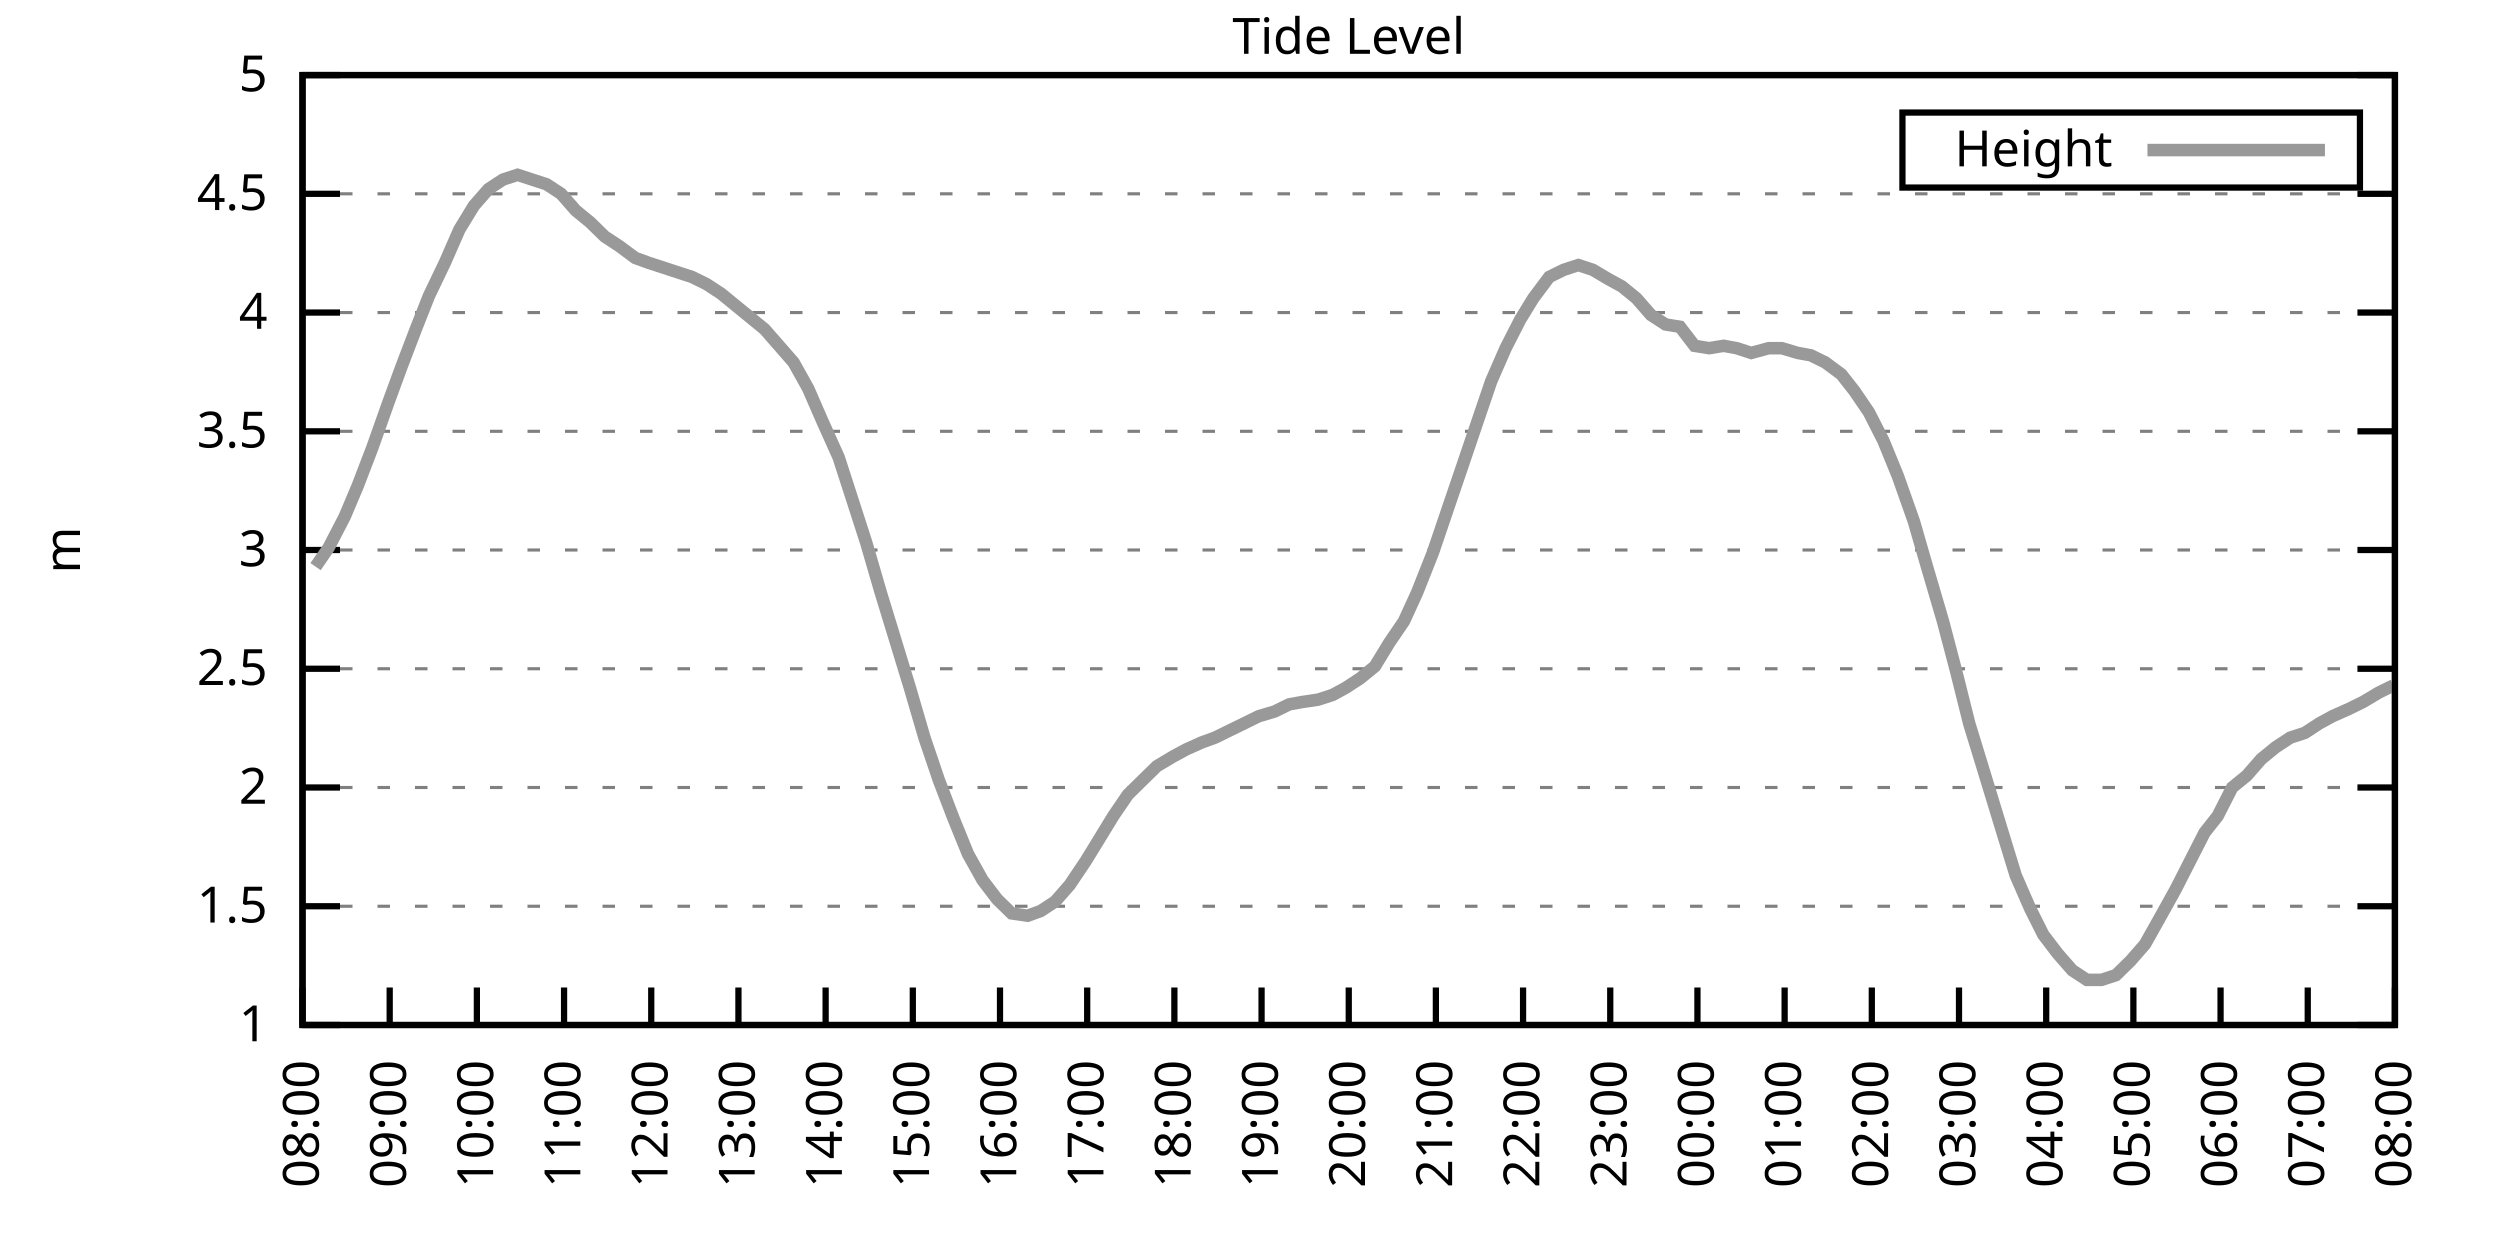
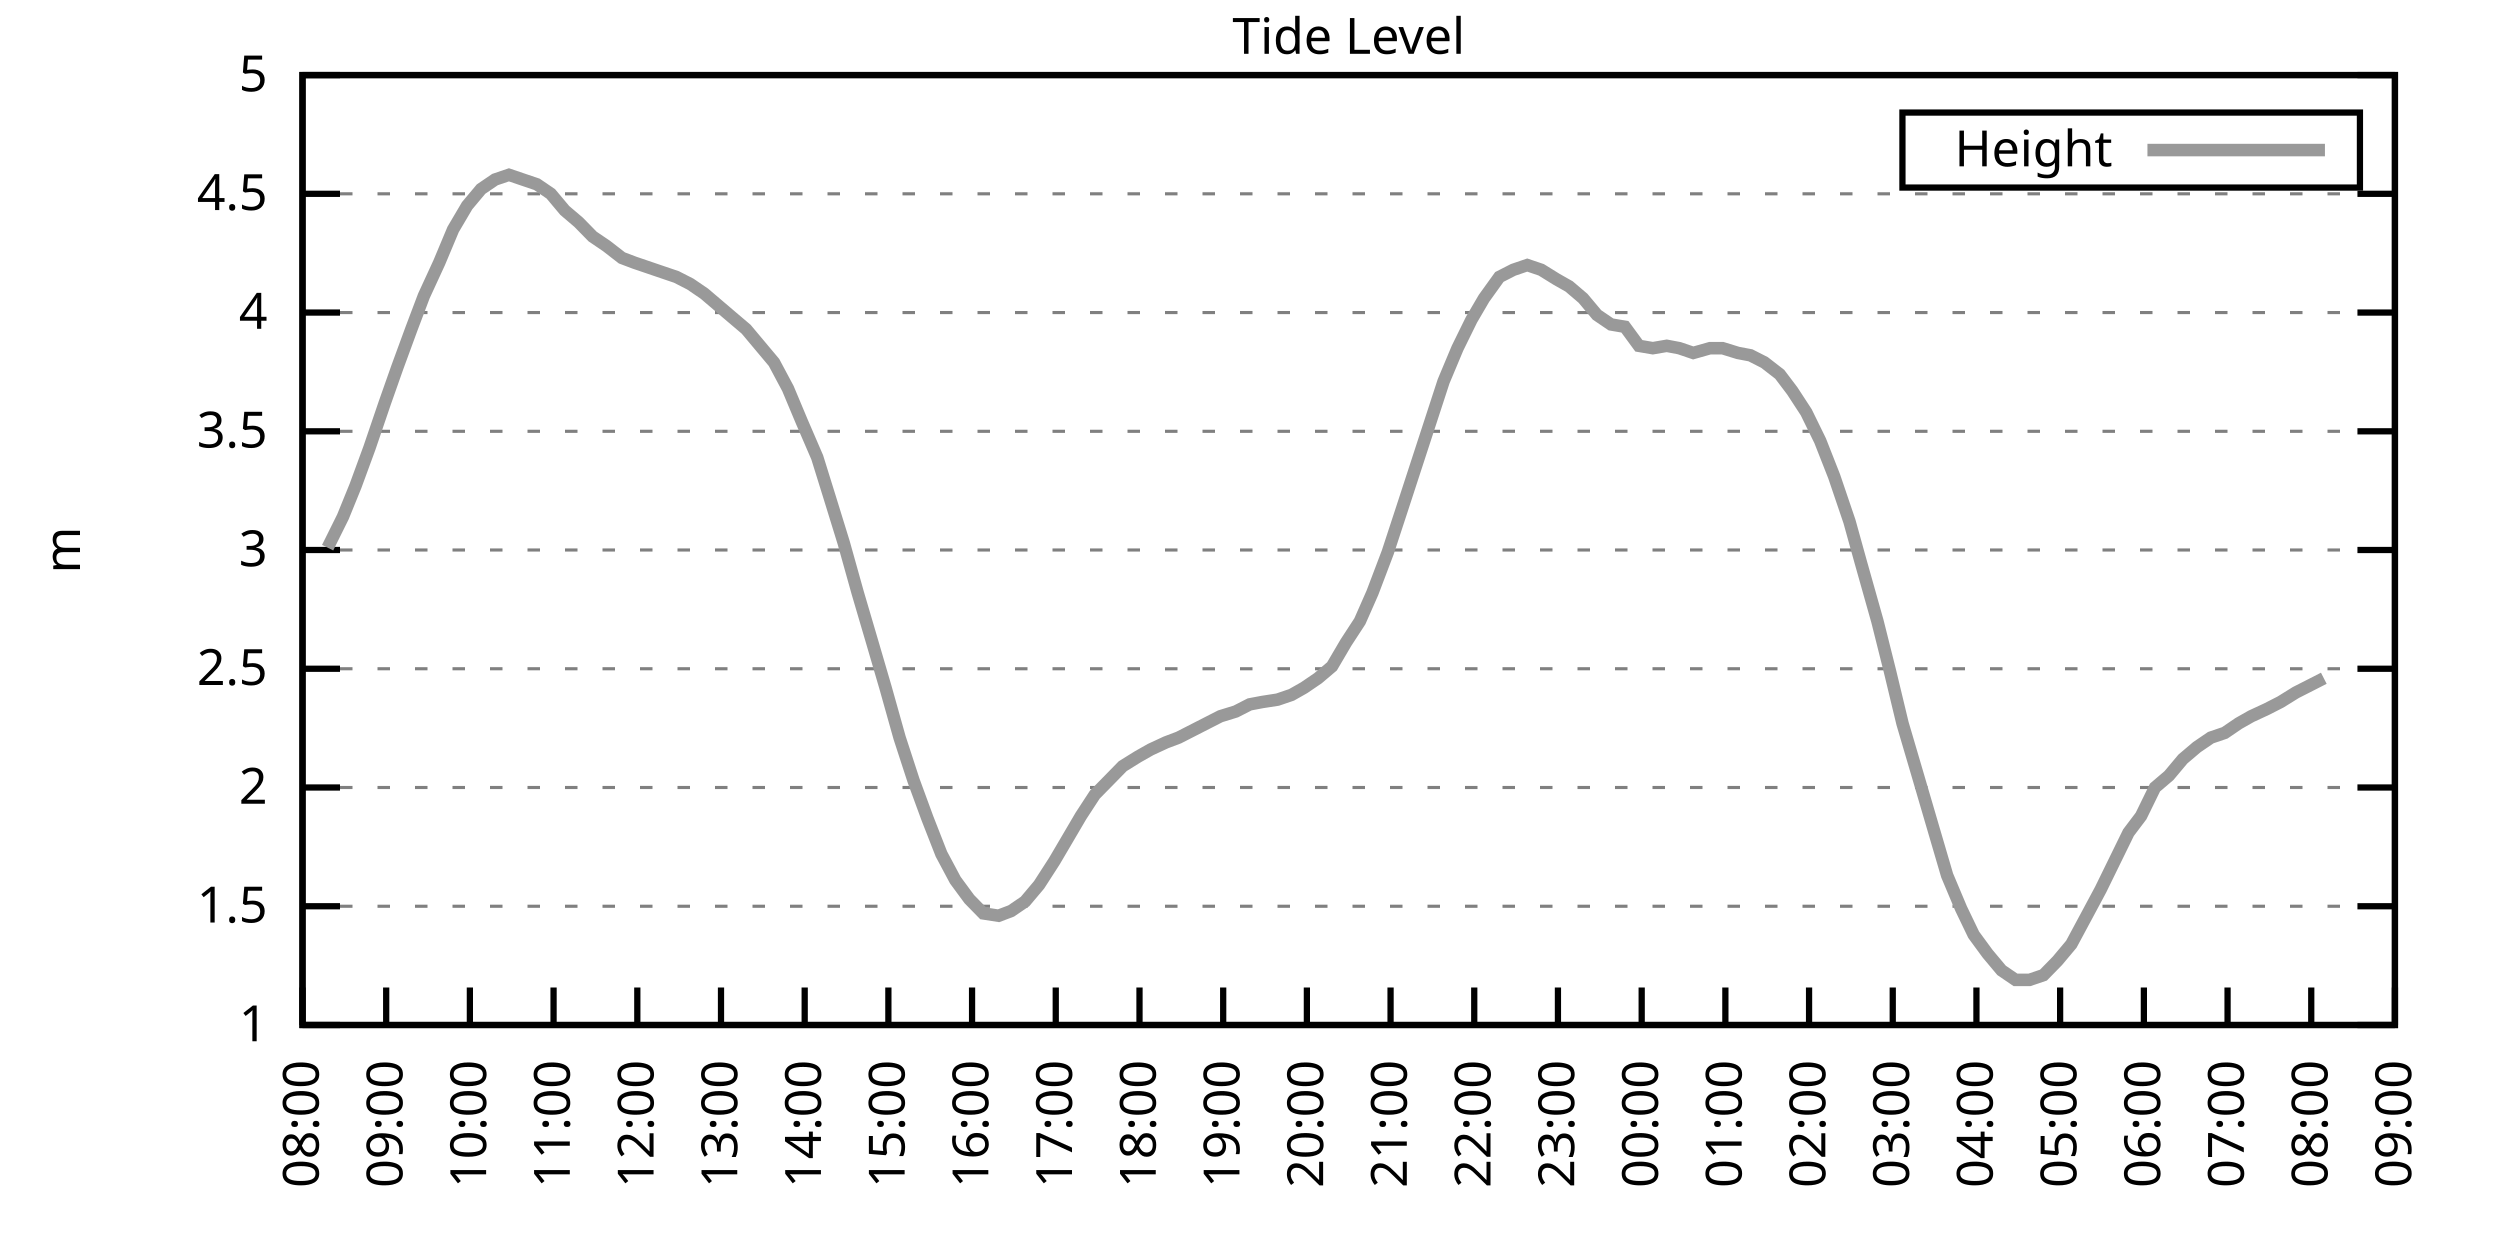
<svg xmlns="http://www.w3.org/2000/svg" xmlns:xlink="http://www.w3.org/1999/xlink" width="400" height="200" viewBox="0 0 400 200">
  <g id="gnuplot_canvas">
    <rect x="0" y="0" width="400" height="200" fill="none" />
    <defs>
      <circle id="gpDot" r="0.5" stroke-width="0.5" stroke="currentColor" />
      <path id="gpPt0" stroke-width="0.333" stroke="currentColor" d="M-1,0 h2 M0,-1 v2" />
      <path id="gpPt1" stroke-width="0.333" stroke="currentColor" d="M-1,-1 L1,1 M1,-1 L-1,1" />
      <path id="gpPt2" stroke-width="0.333" stroke="currentColor" d="M-1,0 L1,0 M0,-1 L0,1 M-1,-1 L1,1 M-1,1 L1,-1" />
      <rect id="gpPt3" stroke-width="0.333" stroke="currentColor" x="-1" y="-1" width="2" height="2" />
      <rect id="gpPt4" stroke-width="0.333" stroke="currentColor" fill="currentColor" x="-1" y="-1" width="2" height="2" />
      <circle id="gpPt5" stroke-width="0.333" stroke="currentColor" cx="0" cy="0" r="1" />
      <use xlink:href="#gpPt5" id="gpPt6" fill="currentColor" stroke="none" />
      <path id="gpPt7" stroke-width="0.333" stroke="currentColor" d="M0,-1.33 L-1.33,0.67 L1.33,0.67 z" />
      <use xlink:href="#gpPt7" id="gpPt8" fill="currentColor" stroke="none" />
      <use xlink:href="#gpPt7" id="gpPt9" stroke="currentColor" transform="rotate(180)" />
      <use xlink:href="#gpPt9" id="gpPt10" fill="currentColor" stroke="none" />
      <use xlink:href="#gpPt3" id="gpPt11" stroke="currentColor" transform="rotate(45)" />
      <use xlink:href="#gpPt11" id="gpPt12" fill="currentColor" stroke="none" />
      <path id="gpPt13" stroke-width="0.333" stroke="currentColor" d="M0,1.330 L1.265,0.411 L0.782,-1.067 L-0.782,-1.076 L-1.265,0.411 z" />
      <use xlink:href="#gpPt13" id="gpPt14" fill="currentColor" stroke="none" />
      <filter id="textbox" filterUnits="objectBoundingBox" x="0" y="0" height="1" width="1">
        <feFlood flood-color="white" flood-opacity="1" result="bgnd" />
        <feComposite in="SourceGraphic" in2="bgnd" operator="atop" />
      </filter>
      <filter id="greybox" filterUnits="objectBoundingBox" x="0" y="0" height="1" width="1">
        <feFlood flood-color="lightgrey" flood-opacity="1" result="grey" />
        <feComposite in="SourceGraphic" in2="grey" operator="atop" />
      </filter>
    </defs>
    <g fill="none" color="white" stroke="currentColor" stroke-width="1.00" stroke-linecap="butt" stroke-linejoin="miter">
</g>
    <g fill="none" color="black" stroke="currentColor" stroke-width="1.00" stroke-linecap="butt" stroke-linejoin="miter">
      <g stroke="none" shape-rendering="crispEdges">
        <polygon fill="rgb(255, 255, 255)" points="48.40,164.00 383.18,164.00 383.18,12.02 48.40,12.02 " />
      </g>
    </g>
    <g fill="none" color="black" stroke="currentColor" stroke-width="1.00" stroke-linecap="butt" stroke-linejoin="miter">
</g>
    <g fill="none" color="black" stroke="black" stroke-width="0.50" stroke-linecap="butt" stroke-linejoin="miter">
</g>
    <g fill="none" color="gray" stroke="currentColor" stroke-width="0.50" stroke-linecap="butt" stroke-linejoin="miter">
      <path stroke="gray" stroke-dasharray="2,4" class="gridline" d="M48.40,164.00 L383.19,164.00  " />
    </g>
    <g fill="none" color="gray" stroke="gray" stroke-width="1.00" stroke-linecap="butt" stroke-linejoin="miter">
</g>
    <g fill="none" color="black" stroke="currentColor" stroke-width="1.00" stroke-linecap="butt" stroke-linejoin="miter">
      <path stroke="black" d="M48.40,164.00 L54.40,164.00 M383.19,164.00 L377.19,164.00  " />
      <g transform="translate(42.80,166.60)" stroke="none" fill="black" font-family="Sans" font-size="8.00" text-anchor="end">
        <text>
          <tspan font-family="Sans"> 1</tspan>
        </text>
      </g>
    </g>
    <g fill="none" color="black" stroke="currentColor" stroke-width="1.00" stroke-linecap="butt" stroke-linejoin="miter">
</g>
    <g fill="none" color="black" stroke="black" stroke-width="0.50" stroke-linecap="butt" stroke-linejoin="miter">
</g>
    <g fill="none" color="gray" stroke="currentColor" stroke-width="0.50" stroke-linecap="butt" stroke-linejoin="miter">
      <path stroke="gray" stroke-dasharray="2,4" class="gridline" d="M48.40,145.00 L383.19,145.00  " />
    </g>
    <g fill="none" color="gray" stroke="gray" stroke-width="1.00" stroke-linecap="butt" stroke-linejoin="miter">
</g>
    <g fill="none" color="black" stroke="currentColor" stroke-width="1.00" stroke-linecap="butt" stroke-linejoin="miter">
      <path stroke="black" d="M48.40,145.00 L54.40,145.00 M383.19,145.00 L377.19,145.00  " />
      <g transform="translate(42.80,147.60)" stroke="none" fill="black" font-family="Sans" font-size="8.00" text-anchor="end">
        <text>
          <tspan font-family="Sans"> 1.5</tspan>
        </text>
      </g>
    </g>
    <g fill="none" color="black" stroke="currentColor" stroke-width="1.00" stroke-linecap="butt" stroke-linejoin="miter">
</g>
    <g fill="none" color="black" stroke="black" stroke-width="0.50" stroke-linecap="butt" stroke-linejoin="miter">
</g>
    <g fill="none" color="gray" stroke="currentColor" stroke-width="0.50" stroke-linecap="butt" stroke-linejoin="miter">
      <path stroke="gray" stroke-dasharray="2,4" class="gridline" d="M48.40,126.00 L383.19,126.00  " />
    </g>
    <g fill="none" color="gray" stroke="gray" stroke-width="1.00" stroke-linecap="butt" stroke-linejoin="miter">
</g>
    <g fill="none" color="black" stroke="currentColor" stroke-width="1.00" stroke-linecap="butt" stroke-linejoin="miter">
      <path stroke="black" d="M48.40,126.00 L54.40,126.00 M383.19,126.00 L377.19,126.00  " />
      <g transform="translate(42.80,128.60)" stroke="none" fill="black" font-family="Sans" font-size="8.00" text-anchor="end">
        <text>
          <tspan font-family="Sans"> 2</tspan>
        </text>
      </g>
    </g>
    <g fill="none" color="black" stroke="currentColor" stroke-width="1.00" stroke-linecap="butt" stroke-linejoin="miter">
</g>
    <g fill="none" color="black" stroke="black" stroke-width="0.50" stroke-linecap="butt" stroke-linejoin="miter">
</g>
    <g fill="none" color="gray" stroke="currentColor" stroke-width="0.50" stroke-linecap="butt" stroke-linejoin="miter">
      <path stroke="gray" stroke-dasharray="2,4" class="gridline" d="M48.40,107.00 L383.19,107.00  " />
    </g>
    <g fill="none" color="gray" stroke="gray" stroke-width="1.00" stroke-linecap="butt" stroke-linejoin="miter">
</g>
    <g fill="none" color="black" stroke="currentColor" stroke-width="1.00" stroke-linecap="butt" stroke-linejoin="miter">
      <path stroke="black" d="M48.40,107.00 L54.40,107.00 M383.19,107.00 L377.19,107.00  " />
      <g transform="translate(42.80,109.60)" stroke="none" fill="black" font-family="Sans" font-size="8.00" text-anchor="end">
        <text>
          <tspan font-family="Sans"> 2.5</tspan>
        </text>
      </g>
    </g>
    <g fill="none" color="black" stroke="currentColor" stroke-width="1.00" stroke-linecap="butt" stroke-linejoin="miter">
</g>
    <g fill="none" color="black" stroke="black" stroke-width="0.50" stroke-linecap="butt" stroke-linejoin="miter">
</g>
    <g fill="none" color="gray" stroke="currentColor" stroke-width="0.50" stroke-linecap="butt" stroke-linejoin="miter">
      <path stroke="gray" stroke-dasharray="2,4" class="gridline" d="M48.40,88.00 L383.19,88.00  " />
    </g>
    <g fill="none" color="gray" stroke="gray" stroke-width="1.00" stroke-linecap="butt" stroke-linejoin="miter">
</g>
    <g fill="none" color="black" stroke="currentColor" stroke-width="1.00" stroke-linecap="butt" stroke-linejoin="miter">
      <path stroke="black" d="M48.40,88.00 L54.40,88.00 M383.19,88.00 L377.19,88.00  " />
      <g transform="translate(42.80,90.60)" stroke="none" fill="black" font-family="Sans" font-size="8.00" text-anchor="end">
        <text>
          <tspan font-family="Sans"> 3</tspan>
        </text>
      </g>
    </g>
    <g fill="none" color="black" stroke="currentColor" stroke-width="1.00" stroke-linecap="butt" stroke-linejoin="miter">
</g>
    <g fill="none" color="black" stroke="black" stroke-width="0.50" stroke-linecap="butt" stroke-linejoin="miter">
</g>
    <g fill="none" color="gray" stroke="currentColor" stroke-width="0.50" stroke-linecap="butt" stroke-linejoin="miter">
      <path stroke="gray" stroke-dasharray="2,4" class="gridline" d="M48.40,69.01 L383.19,69.01  " />
    </g>
    <g fill="none" color="gray" stroke="gray" stroke-width="1.00" stroke-linecap="butt" stroke-linejoin="miter">
</g>
    <g fill="none" color="black" stroke="currentColor" stroke-width="1.00" stroke-linecap="butt" stroke-linejoin="miter">
      <path stroke="black" d="M48.40,69.01 L54.40,69.01 M383.19,69.01 L377.19,69.01  " />
      <g transform="translate(42.80,71.61)" stroke="none" fill="black" font-family="Sans" font-size="8.00" text-anchor="end">
        <text>
          <tspan font-family="Sans"> 3.5</tspan>
        </text>
      </g>
    </g>
    <g fill="none" color="black" stroke="currentColor" stroke-width="1.00" stroke-linecap="butt" stroke-linejoin="miter">
</g>
    <g fill="none" color="black" stroke="black" stroke-width="0.50" stroke-linecap="butt" stroke-linejoin="miter">
</g>
    <g fill="none" color="gray" stroke="currentColor" stroke-width="0.50" stroke-linecap="butt" stroke-linejoin="miter">
      <path stroke="gray" stroke-dasharray="2,4" class="gridline" d="M48.40,50.01 L383.19,50.01  " />
    </g>
    <g fill="none" color="gray" stroke="gray" stroke-width="1.00" stroke-linecap="butt" stroke-linejoin="miter">
</g>
    <g fill="none" color="black" stroke="currentColor" stroke-width="1.00" stroke-linecap="butt" stroke-linejoin="miter">
      <path stroke="black" d="M48.40,50.01 L54.40,50.01 M383.19,50.01 L377.19,50.01  " />
      <g transform="translate(42.80,52.61)" stroke="none" fill="black" font-family="Sans" font-size="8.00" text-anchor="end">
        <text>
          <tspan font-family="Sans"> 4</tspan>
        </text>
      </g>
    </g>
    <g fill="none" color="black" stroke="currentColor" stroke-width="1.00" stroke-linecap="butt" stroke-linejoin="miter">
</g>
    <g fill="none" color="black" stroke="black" stroke-width="0.50" stroke-linecap="butt" stroke-linejoin="miter">
</g>
    <g fill="none" color="gray" stroke="currentColor" stroke-width="0.50" stroke-linecap="butt" stroke-linejoin="miter">
      <path stroke="gray" stroke-dasharray="2,4" class="gridline" d="M48.40,31.01 L383.19,31.01  " />
    </g>
    <g fill="none" color="gray" stroke="gray" stroke-width="1.00" stroke-linecap="butt" stroke-linejoin="miter">
</g>
    <g fill="none" color="black" stroke="currentColor" stroke-width="1.00" stroke-linecap="butt" stroke-linejoin="miter">
      <path stroke="black" d="M48.40,31.01 L54.40,31.01 M383.19,31.01 L377.19,31.01  " />
      <g transform="translate(42.80,33.61)" stroke="none" fill="black" font-family="Sans" font-size="8.00" text-anchor="end">
        <text>
          <tspan font-family="Sans"> 4.5</tspan>
        </text>
      </g>
    </g>
    <g fill="none" color="black" stroke="currentColor" stroke-width="1.00" stroke-linecap="butt" stroke-linejoin="miter">
</g>
    <g fill="none" color="black" stroke="black" stroke-width="0.50" stroke-linecap="butt" stroke-linejoin="miter">
</g>
    <g fill="none" color="gray" stroke="currentColor" stroke-width="0.50" stroke-linecap="butt" stroke-linejoin="miter">
      <path stroke="gray" stroke-dasharray="2,4" class="gridline" d="M48.40,12.01 L383.19,12.01  " />
    </g>
    <g fill="none" color="gray" stroke="gray" stroke-width="1.00" stroke-linecap="butt" stroke-linejoin="miter">
</g>
    <g fill="none" color="black" stroke="currentColor" stroke-width="1.00" stroke-linecap="butt" stroke-linejoin="miter">
      <path stroke="black" d="M48.40,12.01 L54.40,12.01 M383.19,12.01 L377.19,12.01  " />
      <g transform="translate(42.80,14.61)" stroke="none" fill="black" font-family="Sans" font-size="8.00" text-anchor="end">
        <text>
          <tspan font-family="Sans"> 5</tspan>
        </text>
      </g>
    </g>
    <g fill="none" color="black" stroke="currentColor" stroke-width="1.00" stroke-linecap="butt" stroke-linejoin="miter">
      <path stroke="black" d="M48.40,164.00 L48.40,158.00  " />
      <g transform="translate(51.00,169.60) rotate(270.00)" stroke="none" fill="black" font-family="Sans" font-size="8.00" text-anchor="end">
        <text>
          <tspan font-family="Sans">08:00</tspan>
        </text>
      </g>
    </g>
    <g fill="none" color="black" stroke="currentColor" stroke-width="1.00" stroke-linecap="butt" stroke-linejoin="miter">
-       <path stroke="black" d="M62.35,164.00 L62.35,158.00  " />
-       <g transform="translate(64.95,169.60) rotate(270.00)" stroke="none" fill="black" font-family="Sans" font-size="8.00" text-anchor="end">
+       <path stroke="black" d="M61.79,164.00 L61.79,158.00  " />
+       <g transform="translate(64.39,169.60) rotate(270.00)" stroke="none" fill="black" font-family="Sans" font-size="8.00" text-anchor="end">
        <text>
          <tspan font-family="Sans">09:00</tspan>
        </text>
      </g>
    </g>
    <g fill="none" color="black" stroke="currentColor" stroke-width="1.00" stroke-linecap="butt" stroke-linejoin="miter">
-       <path stroke="black" d="M76.30,164.00 L76.30,158.00  " />
-       <g transform="translate(78.90,169.60) rotate(270.00)" stroke="none" fill="black" font-family="Sans" font-size="8.00" text-anchor="end">
+       <path stroke="black" d="M75.18,164.00 L75.18,158.00  " />
+       <g transform="translate(77.78,169.60) rotate(270.00)" stroke="none" fill="black" font-family="Sans" font-size="8.00" text-anchor="end">
        <text>
          <tspan font-family="Sans">10:00</tspan>
        </text>
      </g>
    </g>
    <g fill="none" color="black" stroke="currentColor" stroke-width="1.00" stroke-linecap="butt" stroke-linejoin="miter">
-       <path stroke="black" d="M90.25,164.00 L90.25,158.00  " />
-       <g transform="translate(92.85,169.60) rotate(270.00)" stroke="none" fill="black" font-family="Sans" font-size="8.00" text-anchor="end">
+       <path stroke="black" d="M88.57,164.00 L88.57,158.00  " />
+       <g transform="translate(91.17,169.60) rotate(270.00)" stroke="none" fill="black" font-family="Sans" font-size="8.00" text-anchor="end">
        <text>
          <tspan font-family="Sans">11:00</tspan>
        </text>
      </g>
    </g>
    <g fill="none" color="black" stroke="currentColor" stroke-width="1.00" stroke-linecap="butt" stroke-linejoin="miter">
-       <path stroke="black" d="M104.20,164.00 L104.20,158.00  " />
-       <g transform="translate(106.80,169.60) rotate(270.00)" stroke="none" fill="black" font-family="Sans" font-size="8.00" text-anchor="end">
+       <path stroke="black" d="M101.97,164.00 L101.97,158.00  " />
+       <g transform="translate(104.57,169.60) rotate(270.00)" stroke="none" fill="black" font-family="Sans" font-size="8.00" text-anchor="end">
        <text>
          <tspan font-family="Sans">12:00</tspan>
        </text>
      </g>
    </g>
    <g fill="none" color="black" stroke="currentColor" stroke-width="1.00" stroke-linecap="butt" stroke-linejoin="miter">
-       <path stroke="black" d="M118.15,164.00 L118.15,158.00  " />
-       <g transform="translate(120.75,169.60) rotate(270.00)" stroke="none" fill="black" font-family="Sans" font-size="8.00" text-anchor="end">
+       <path stroke="black" d="M115.36,164.00 L115.36,158.00  " />
+       <g transform="translate(117.96,169.60) rotate(270.00)" stroke="none" fill="black" font-family="Sans" font-size="8.00" text-anchor="end">
        <text>
          <tspan font-family="Sans">13:00</tspan>
        </text>
      </g>
    </g>
    <g fill="none" color="black" stroke="currentColor" stroke-width="1.00" stroke-linecap="butt" stroke-linejoin="miter">
-       <path stroke="black" d="M132.10,164.00 L132.10,158.00  " />
-       <g transform="translate(134.70,169.60) rotate(270.00)" stroke="none" fill="black" font-family="Sans" font-size="8.00" text-anchor="end">
+       <path stroke="black" d="M128.75,164.00 L128.75,158.00  " />
+       <g transform="translate(131.35,169.60) rotate(270.00)" stroke="none" fill="black" font-family="Sans" font-size="8.00" text-anchor="end">
        <text>
          <tspan font-family="Sans">14:00</tspan>
        </text>
      </g>
    </g>
    <g fill="none" color="black" stroke="currentColor" stroke-width="1.00" stroke-linecap="butt" stroke-linejoin="miter">
-       <path stroke="black" d="M146.05,164.00 L146.05,158.00  " />
-       <g transform="translate(148.65,169.60) rotate(270.00)" stroke="none" fill="black" font-family="Sans" font-size="8.00" text-anchor="end">
+       <path stroke="black" d="M142.14,164.00 L142.14,158.00  " />
+       <g transform="translate(144.74,169.60) rotate(270.00)" stroke="none" fill="black" font-family="Sans" font-size="8.00" text-anchor="end">
        <text>
          <tspan font-family="Sans">15:00</tspan>
        </text>
      </g>
    </g>
    <g fill="none" color="black" stroke="currentColor" stroke-width="1.00" stroke-linecap="butt" stroke-linejoin="miter">
-       <path stroke="black" d="M160.00,164.00 L160.00,158.00  " />
-       <g transform="translate(162.60,169.60) rotate(270.00)" stroke="none" fill="black" font-family="Sans" font-size="8.00" text-anchor="end">
+       <path stroke="black" d="M155.53,164.00 L155.53,158.00  " />
+       <g transform="translate(158.13,169.60) rotate(270.00)" stroke="none" fill="black" font-family="Sans" font-size="8.00" text-anchor="end">
        <text>
          <tspan font-family="Sans">16:00</tspan>
        </text>
      </g>
    </g>
    <g fill="none" color="black" stroke="currentColor" stroke-width="1.00" stroke-linecap="butt" stroke-linejoin="miter">
-       <path stroke="black" d="M173.95,164.00 L173.95,158.00  " />
-       <g transform="translate(176.55,169.60) rotate(270.00)" stroke="none" fill="black" font-family="Sans" font-size="8.00" text-anchor="end">
+       <path stroke="black" d="M168.92,164.00 L168.92,158.00  " />
+       <g transform="translate(171.52,169.60) rotate(270.00)" stroke="none" fill="black" font-family="Sans" font-size="8.00" text-anchor="end">
        <text>
          <tspan font-family="Sans">17:00</tspan>
        </text>
      </g>
    </g>
    <g fill="none" color="black" stroke="currentColor" stroke-width="1.00" stroke-linecap="butt" stroke-linejoin="miter">
-       <path stroke="black" d="M187.90,164.00 L187.90,158.00  " />
-       <g transform="translate(190.50,169.60) rotate(270.00)" stroke="none" fill="black" font-family="Sans" font-size="8.00" text-anchor="end">
+       <path stroke="black" d="M182.32,164.00 L182.32,158.00  " />
+       <g transform="translate(184.92,169.60) rotate(270.00)" stroke="none" fill="black" font-family="Sans" font-size="8.00" text-anchor="end">
        <text>
          <tspan font-family="Sans">18:00</tspan>
        </text>
      </g>
    </g>
    <g fill="none" color="black" stroke="currentColor" stroke-width="1.00" stroke-linecap="butt" stroke-linejoin="miter">
-       <path stroke="black" d="M201.85,164.00 L201.85,158.00  " />
-       <g transform="translate(204.45,169.60) rotate(270.00)" stroke="none" fill="black" font-family="Sans" font-size="8.00" text-anchor="end">
+       <path stroke="black" d="M195.71,164.00 L195.71,158.00  " />
+       <g transform="translate(198.31,169.60) rotate(270.00)" stroke="none" fill="black" font-family="Sans" font-size="8.00" text-anchor="end">
        <text>
          <tspan font-family="Sans">19:00</tspan>
        </text>
      </g>
    </g>
    <g fill="none" color="black" stroke="currentColor" stroke-width="1.00" stroke-linecap="butt" stroke-linejoin="miter">
-       <path stroke="black" d="M215.80,164.00 L215.80,158.00  " />
-       <g transform="translate(218.40,169.60) rotate(270.00)" stroke="none" fill="black" font-family="Sans" font-size="8.00" text-anchor="end">
+       <path stroke="black" d="M209.10,164.00 L209.10,158.00  " />
+       <g transform="translate(211.70,169.60) rotate(270.00)" stroke="none" fill="black" font-family="Sans" font-size="8.00" text-anchor="end">
        <text>
          <tspan font-family="Sans">20:00</tspan>
        </text>
      </g>
    </g>
    <g fill="none" color="black" stroke="currentColor" stroke-width="1.00" stroke-linecap="butt" stroke-linejoin="miter">
-       <path stroke="black" d="M229.74,164.00 L229.74,158.00  " />
-       <g transform="translate(232.34,169.60) rotate(270.00)" stroke="none" fill="black" font-family="Sans" font-size="8.00" text-anchor="end">
+       <path stroke="black" d="M222.49,164.00 L222.49,158.00  " />
+       <g transform="translate(225.09,169.60) rotate(270.00)" stroke="none" fill="black" font-family="Sans" font-size="8.00" text-anchor="end">
        <text>
          <tspan font-family="Sans">21:00</tspan>
        </text>
      </g>
    </g>
    <g fill="none" color="black" stroke="currentColor" stroke-width="1.00" stroke-linecap="butt" stroke-linejoin="miter">
-       <path stroke="black" d="M243.69,164.00 L243.69,158.00  " />
-       <g transform="translate(246.29,169.60) rotate(270.00)" stroke="none" fill="black" font-family="Sans" font-size="8.00" text-anchor="end">
+       <path stroke="black" d="M235.88,164.00 L235.88,158.00  " />
+       <g transform="translate(238.48,169.60) rotate(270.00)" stroke="none" fill="black" font-family="Sans" font-size="8.00" text-anchor="end">
        <text>
          <tspan font-family="Sans">22:00</tspan>
        </text>
      </g>
    </g>
    <g fill="none" color="black" stroke="currentColor" stroke-width="1.00" stroke-linecap="butt" stroke-linejoin="miter">
-       <path stroke="black" d="M257.64,164.00 L257.64,158.00  " />
-       <g transform="translate(260.24,169.60) rotate(270.00)" stroke="none" fill="black" font-family="Sans" font-size="8.00" text-anchor="end">
+       <path stroke="black" d="M249.27,164.00 L249.27,158.00  " />
+       <g transform="translate(251.87,169.60) rotate(270.00)" stroke="none" fill="black" font-family="Sans" font-size="8.00" text-anchor="end">
        <text>
          <tspan font-family="Sans">23:00</tspan>
        </text>
      </g>
    </g>
    <g fill="none" color="black" stroke="currentColor" stroke-width="1.00" stroke-linecap="butt" stroke-linejoin="miter">
-       <path stroke="black" d="M271.59,164.00 L271.59,158.00  " />
-       <g transform="translate(274.19,169.60) rotate(270.00)" stroke="none" fill="black" font-family="Sans" font-size="8.00" text-anchor="end">
+       <path stroke="black" d="M262.67,164.00 L262.67,158.00  " />
+       <g transform="translate(265.27,169.60) rotate(270.00)" stroke="none" fill="black" font-family="Sans" font-size="8.00" text-anchor="end">
        <text>
          <tspan font-family="Sans">00:00</tspan>
        </text>
      </g>
    </g>
    <g fill="none" color="black" stroke="currentColor" stroke-width="1.00" stroke-linecap="butt" stroke-linejoin="miter">
-       <path stroke="black" d="M285.54,164.00 L285.54,158.00  " />
-       <g transform="translate(288.14,169.60) rotate(270.00)" stroke="none" fill="black" font-family="Sans" font-size="8.00" text-anchor="end">
+       <path stroke="black" d="M276.06,164.00 L276.06,158.00  " />
+       <g transform="translate(278.66,169.60) rotate(270.00)" stroke="none" fill="black" font-family="Sans" font-size="8.00" text-anchor="end">
        <text>
          <tspan font-family="Sans">01:00</tspan>
        </text>
      </g>
    </g>
    <g fill="none" color="black" stroke="currentColor" stroke-width="1.00" stroke-linecap="butt" stroke-linejoin="miter">
-       <path stroke="black" d="M299.49,164.00 L299.49,158.00  " />
-       <g transform="translate(302.09,169.60) rotate(270.00)" stroke="none" fill="black" font-family="Sans" font-size="8.00" text-anchor="end">
+       <path stroke="black" d="M289.45,164.00 L289.45,158.00  " />
+       <g transform="translate(292.05,169.60) rotate(270.00)" stroke="none" fill="black" font-family="Sans" font-size="8.00" text-anchor="end">
        <text>
          <tspan font-family="Sans">02:00</tspan>
        </text>
      </g>
    </g>
    <g fill="none" color="black" stroke="currentColor" stroke-width="1.00" stroke-linecap="butt" stroke-linejoin="miter">
-       <path stroke="black" d="M313.44,164.00 L313.44,158.00  " />
-       <g transform="translate(316.04,169.60) rotate(270.00)" stroke="none" fill="black" font-family="Sans" font-size="8.00" text-anchor="end">
+       <path stroke="black" d="M302.84,164.00 L302.84,158.00  " />
+       <g transform="translate(305.44,169.60) rotate(270.00)" stroke="none" fill="black" font-family="Sans" font-size="8.00" text-anchor="end">
        <text>
          <tspan font-family="Sans">03:00</tspan>
        </text>
      </g>
    </g>
    <g fill="none" color="black" stroke="currentColor" stroke-width="1.00" stroke-linecap="butt" stroke-linejoin="miter">
-       <path stroke="black" d="M327.39,164.00 L327.39,158.00  " />
-       <g transform="translate(329.99,169.60) rotate(270.00)" stroke="none" fill="black" font-family="Sans" font-size="8.00" text-anchor="end">
+       <path stroke="black" d="M316.23,164.00 L316.23,158.00  " />
+       <g transform="translate(318.83,169.60) rotate(270.00)" stroke="none" fill="black" font-family="Sans" font-size="8.00" text-anchor="end">
        <text>
          <tspan font-family="Sans">04:00</tspan>
        </text>
      </g>
    </g>
    <g fill="none" color="black" stroke="currentColor" stroke-width="1.00" stroke-linecap="butt" stroke-linejoin="miter">
-       <path stroke="black" d="M341.34,164.00 L341.34,158.00  " />
-       <g transform="translate(343.94,169.60) rotate(270.00)" stroke="none" fill="black" font-family="Sans" font-size="8.00" text-anchor="end">
+       <path stroke="black" d="M329.62,164.00 L329.62,158.00  " />
+       <g transform="translate(332.22,169.60) rotate(270.00)" stroke="none" fill="black" font-family="Sans" font-size="8.00" text-anchor="end">
        <text>
          <tspan font-family="Sans">05:00</tspan>
        </text>
      </g>
    </g>
    <g fill="none" color="black" stroke="currentColor" stroke-width="1.00" stroke-linecap="butt" stroke-linejoin="miter">
-       <path stroke="black" d="M355.29,164.00 L355.29,158.00  " />
-       <g transform="translate(357.89,169.60) rotate(270.00)" stroke="none" fill="black" font-family="Sans" font-size="8.00" text-anchor="end">
+       <path stroke="black" d="M343.02,164.00 L343.02,158.00  " />
+       <g transform="translate(345.62,169.60) rotate(270.00)" stroke="none" fill="black" font-family="Sans" font-size="8.00" text-anchor="end">
        <text>
          <tspan font-family="Sans">06:00</tspan>
        </text>
      </g>
    </g>
    <g fill="none" color="black" stroke="currentColor" stroke-width="1.00" stroke-linecap="butt" stroke-linejoin="miter">
-       <path stroke="black" d="M369.24,164.00 L369.24,158.00  " />
-       <g transform="translate(371.84,169.60) rotate(270.00)" stroke="none" fill="black" font-family="Sans" font-size="8.00" text-anchor="end">
+       <path stroke="black" d="M356.41,164.00 L356.41,158.00  " />
+       <g transform="translate(359.01,169.60) rotate(270.00)" stroke="none" fill="black" font-family="Sans" font-size="8.00" text-anchor="end">
        <text>
          <tspan font-family="Sans">07:00</tspan>
+         </text>
+       </g>
+     </g>
+     <g fill="none" color="black" stroke="currentColor" stroke-width="1.00" stroke-linecap="butt" stroke-linejoin="miter">
+       <path stroke="black" d="M369.80,164.00 L369.80,158.00  " />
+       <g transform="translate(372.40,169.60) rotate(270.00)" stroke="none" fill="black" font-family="Sans" font-size="8.00" text-anchor="end">
+         <text>
+           <tspan font-family="Sans">08:00</tspan>
        </text>
      </g>
    </g>
    <g fill="none" color="black" stroke="currentColor" stroke-width="1.00" stroke-linecap="butt" stroke-linejoin="miter">
      <path stroke="black" d="M383.19,164.00 L383.19,158.00  " />
      <g transform="translate(385.79,169.60) rotate(270.00)" stroke="none" fill="black" font-family="Sans" font-size="8.00" text-anchor="end">
        <text>
-           <tspan font-family="Sans">08:00</tspan>
+           <tspan font-family="Sans">09:00</tspan>
        </text>
      </g>
    </g>
    <g fill="none" color="black" stroke="currentColor" stroke-width="1.00" stroke-linecap="butt" stroke-linejoin="miter">
</g>
    <g fill="none" color="black" stroke="currentColor" stroke-width="1.00" stroke-linecap="butt" stroke-linejoin="miter">
      <path stroke="black" d="M48.40,12.01 L48.40,164.00 L383.19,164.00 L383.19,12.01 L48.40,12.01 Z  " />
    </g>
    <g fill="none" color="black" stroke="currentColor" stroke-width="1.00" stroke-linecap="butt" stroke-linejoin="miter">
</g>
    <g fill="none" color="black" stroke="currentColor" stroke-width="1.00" stroke-linecap="butt" stroke-linejoin="miter">
      <path stroke="black" d="M304.39,30.01 L304.39,18.01 L377.59,18.01 L377.59,30.01 L304.39,30.01 Z  " />
    </g>
    <g id="Tide_level_plot_1">
      <g fill="none" color="white" stroke="black" stroke-width="2.00" stroke-linecap="butt" stroke-linejoin="miter">
</g>
      <g fill="none" color="black" stroke="currentColor" stroke-width="2.00" stroke-linecap="butt" stroke-linejoin="miter">
        <g transform="translate(337.99,26.61)" stroke="none" fill="black" font-family="Sans" font-size="8.00" text-anchor="end">
          <text>
            <tspan font-family="Sans">Height</tspan>
          </text>
        </g>
      </g>
      <g fill="none" color="black" stroke="currentColor" stroke-width="2.00" stroke-linecap="butt" stroke-linejoin="miter">
-         <path stroke="rgb(153, 153, 153)" d="M343.59,24.01 L371.99,24.01 M50.49,90.66 L52.58,87.63 L55.14,82.69 L57.23,77.75 L59.56,71.67 L62.12,64.45   L64.21,58.75 L66.53,52.67 L68.63,47.35 L71.18,42.03 L73.51,36.71 L75.83,32.91 L78.16,30.25 L80.48,28.73   L82.81,27.97 L85.13,28.73 L87.46,29.49 L89.78,31.01 L92.11,33.67 L94.43,35.57 L96.76,37.85 L99.08,39.37   L101.64,41.27 L103.73,42.03 L106.06,42.79 L108.38,43.55 L110.71,44.31 L113.03,45.45 L115.36,46.97 L117.68,48.87   L120.01,50.77 L122.33,52.67 L124.66,55.33 L126.98,57.99 L129.31,62.17 L131.63,67.49 L134.19,73.19 L136.28,79.65   L138.61,86.87 L140.93,94.84 L143.49,103.20 L145.58,110.04 L147.91,118.02 L150.23,124.86 L152.56,130.94 L154.88,136.64   L157.21,140.82 L159.53,143.86 L161.86,146.14 L164.41,146.52 L166.51,145.76 L168.83,144.24 L171.16,141.58 L173.71,137.78   L175.81,134.36 L178.13,130.56 L180.46,127.14 L182.78,124.86 L185.11,122.58 L187.66,121.06 L189.76,119.92 L192.31,118.78   L194.41,118.02 L196.73,116.88 L199.06,115.74 L201.38,114.60 L203.94,113.84 L206.26,112.70 L208.36,112.32 L210.91,111.94   L213.24,111.18 L215.33,110.04 L217.65,108.52 L219.98,106.62 L222.30,102.82 L224.63,99.40 L226.72,94.84 L229.28,88.38   L231.60,81.55 L233.93,74.71 L236.25,67.87 L238.58,61.03 L240.90,55.71 L243.23,51.15 L245.32,47.73 L247.88,44.31   L250.20,43.17 L252.53,42.41 L254.85,43.17 L257.41,44.69 L259.50,45.83 L261.83,47.73 L264.15,50.39 L266.48,51.91   L268.80,52.29 L271.13,55.33 L273.45,55.71 L275.78,55.33 L277.87,55.71 L280.20,56.47 L282.99,55.71 L285.08,55.71   L287.64,56.47 L289.73,56.85 L292.05,57.99 L294.61,59.89 L296.70,62.55 L299.03,65.97 L301.35,70.53 L303.68,76.23   L306.23,83.45 L308.09,89.90 L310.88,99.40 L312.98,107.38 L315.07,115.74 L317.63,124.10 L320.18,132.46 L322.51,140.06   L324.83,145.38 L326.93,149.56 L329.25,152.60 L331.58,155.26 L333.90,156.78 L336.23,156.78 L338.55,156.02 L340.88,153.74   L343.20,151.08 L345.76,146.52 L348.08,142.34 L352.73,133.22 L354.83,130.56 L357.15,126.00 L359.48,124.10 L361.80,121.44   L364.13,119.54 L366.45,118.02 L368.78,117.26 L371.10,115.74 L373.19,114.60 L375.75,113.46 L378.08,112.32 L380.63,110.80   L382.96,109.66  " />
+         <path stroke="rgb(153, 153, 153)" d="M343.59,24.01 L371.99,24.01 M52.42,87.63 L54.87,82.69 L56.88,77.75 L59.11,71.67 L61.57,64.45 L63.58,58.75   L65.81,52.67 L67.82,47.35 L70.27,42.03 L72.50,36.71 L74.74,32.91 L76.97,30.25 L79.20,28.73 L81.43,27.97   L83.66,28.73 L85.90,29.49 L88.13,31.01 L90.36,33.67 L92.59,35.57 L94.82,37.85 L97.06,39.37 L99.51,41.27   L101.52,42.03 L103.75,42.79 L105.98,43.55 L108.22,44.31 L110.45,45.45 L112.68,46.97 L114.91,48.87 L117.14,50.77   L119.38,52.67 L121.61,55.33 L123.84,57.99 L126.07,62.17 L128.30,67.49 L130.76,73.19 L132.77,79.65 L135.00,86.87   L137.23,94.84 L139.69,103.20 L141.69,110.04 L143.93,118.02 L146.16,124.86 L148.39,130.94 L150.62,136.64 L152.85,140.82   L155.09,143.86 L157.32,146.14 L159.77,146.52 L161.78,145.76 L164.01,144.24 L166.25,141.58 L168.70,137.78 L170.71,134.36   L172.94,130.56 L175.17,127.14 L177.41,124.86 L179.64,122.58 L182.09,121.06 L184.10,119.92 L186.56,118.78 L188.57,118.02   L190.80,116.88 L193.03,115.74 L195.26,114.60 L197.72,113.84 L199.95,112.70 L201.96,112.32 L204.41,111.94 L206.64,111.18   L208.65,110.04 L210.88,108.52 L213.12,106.62 L215.35,102.82 L217.58,99.40 L219.59,94.84 L222.04,88.38 L224.28,81.55   L226.51,74.71 L228.74,67.87 L230.97,61.03 L233.20,55.71 L235.44,51.15 L237.44,47.73 L239.90,44.31 L242.13,43.17   L244.36,42.41 L246.60,43.17 L249.05,44.69 L251.06,45.83 L253.29,47.73 L255.52,50.39 L257.76,51.91 L259.99,52.29   L262.22,55.33 L264.45,55.71 L266.68,55.33 L268.69,55.71 L270.92,56.47 L273.60,55.71 L275.61,55.71 L278.07,56.47   L280.07,56.85 L282.31,57.99 L284.76,59.89 L286.77,62.55 L289.00,65.97 L291.23,70.53 L293.47,76.23 L295.92,83.45   L297.71,89.90 L300.39,99.40 L302.39,107.38 L304.40,115.74 L306.86,124.10 L309.31,132.46 L311.54,140.06 L313.78,145.38   L315.79,149.56 L318.02,152.60 L320.25,155.26 L322.48,156.78 L324.71,156.78 L326.95,156.02 L329.18,153.74 L331.41,151.08   L333.86,146.52 L336.10,142.34 L340.56,133.22 L342.57,130.56 L344.80,126.00 L347.03,124.10 L349.26,121.44 L351.50,119.54   L353.73,118.02 L355.96,117.26 L358.19,115.74 L360.20,114.60 L362.66,113.46 L364.89,112.32 L367.34,110.80 L369.58,109.66   L371.81,108.52  " />
      </g>
    </g>
    <g fill="none" color="black" stroke="currentColor" stroke-width="2.00" stroke-linecap="butt" stroke-linejoin="miter">
</g>
    <g fill="none" color="black" stroke="black" stroke-width="1.00" stroke-linecap="butt" stroke-linejoin="miter">
</g>
    <g fill="none" color="black" stroke="currentColor" stroke-width="1.00" stroke-linecap="butt" stroke-linejoin="miter">
      <path stroke="black" d="M48.40,12.01 L48.40,164.00 L383.19,164.00 L383.19,12.01 L48.40,12.01 Z  " />
      <g transform="translate(12.80,88.01) rotate(270.00)" stroke="none" fill="black" font-family="Sans" font-size="8.00" text-anchor="middle">
        <text>
          <tspan font-family="Sans">m</tspan>
        </text>
      </g>
    </g>
    <g fill="none" color="black" stroke="currentColor" stroke-width="1.00" stroke-linecap="butt" stroke-linejoin="miter">
</g>
    <g fill="none" color="black" stroke="currentColor" stroke-width="1.00" stroke-linecap="butt" stroke-linejoin="miter">
      <g transform="translate(215.79,8.61)" stroke="none" fill="black" font-family="Sans" font-size="8.00" text-anchor="middle">
        <text>
          <tspan font-family="Sans">Tide Level</tspan>
        </text>
      </g>
    </g>
    <g fill="none" color="black" stroke="currentColor" stroke-width="1.00" stroke-linecap="butt" stroke-linejoin="miter">
</g>
  </g>
</svg>
